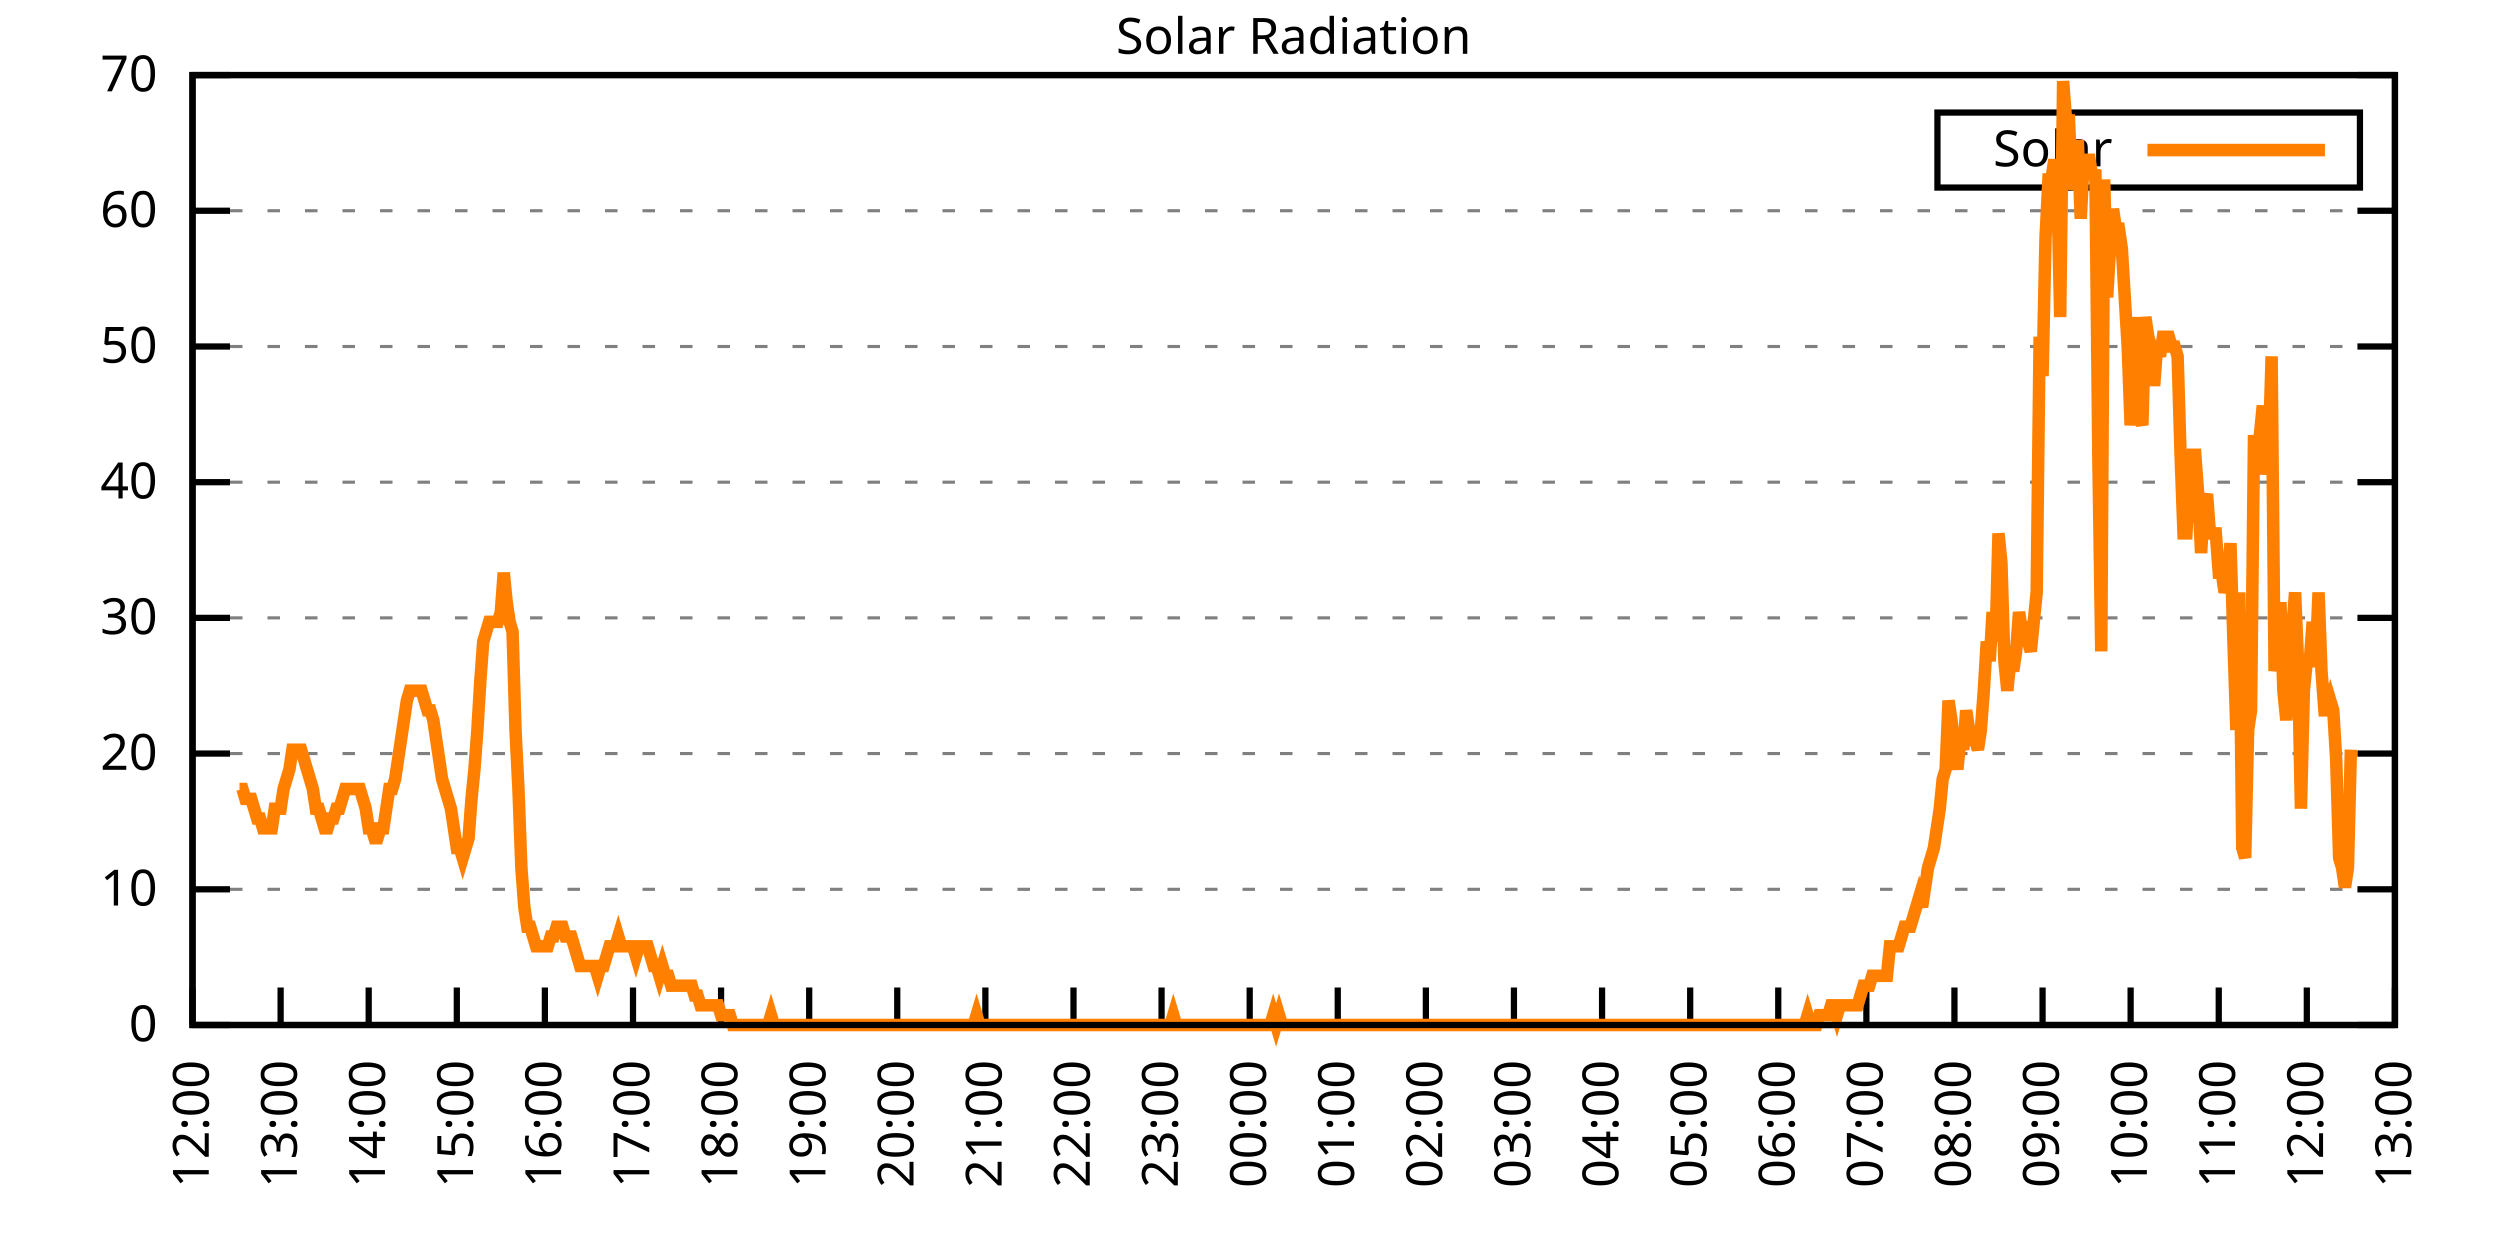
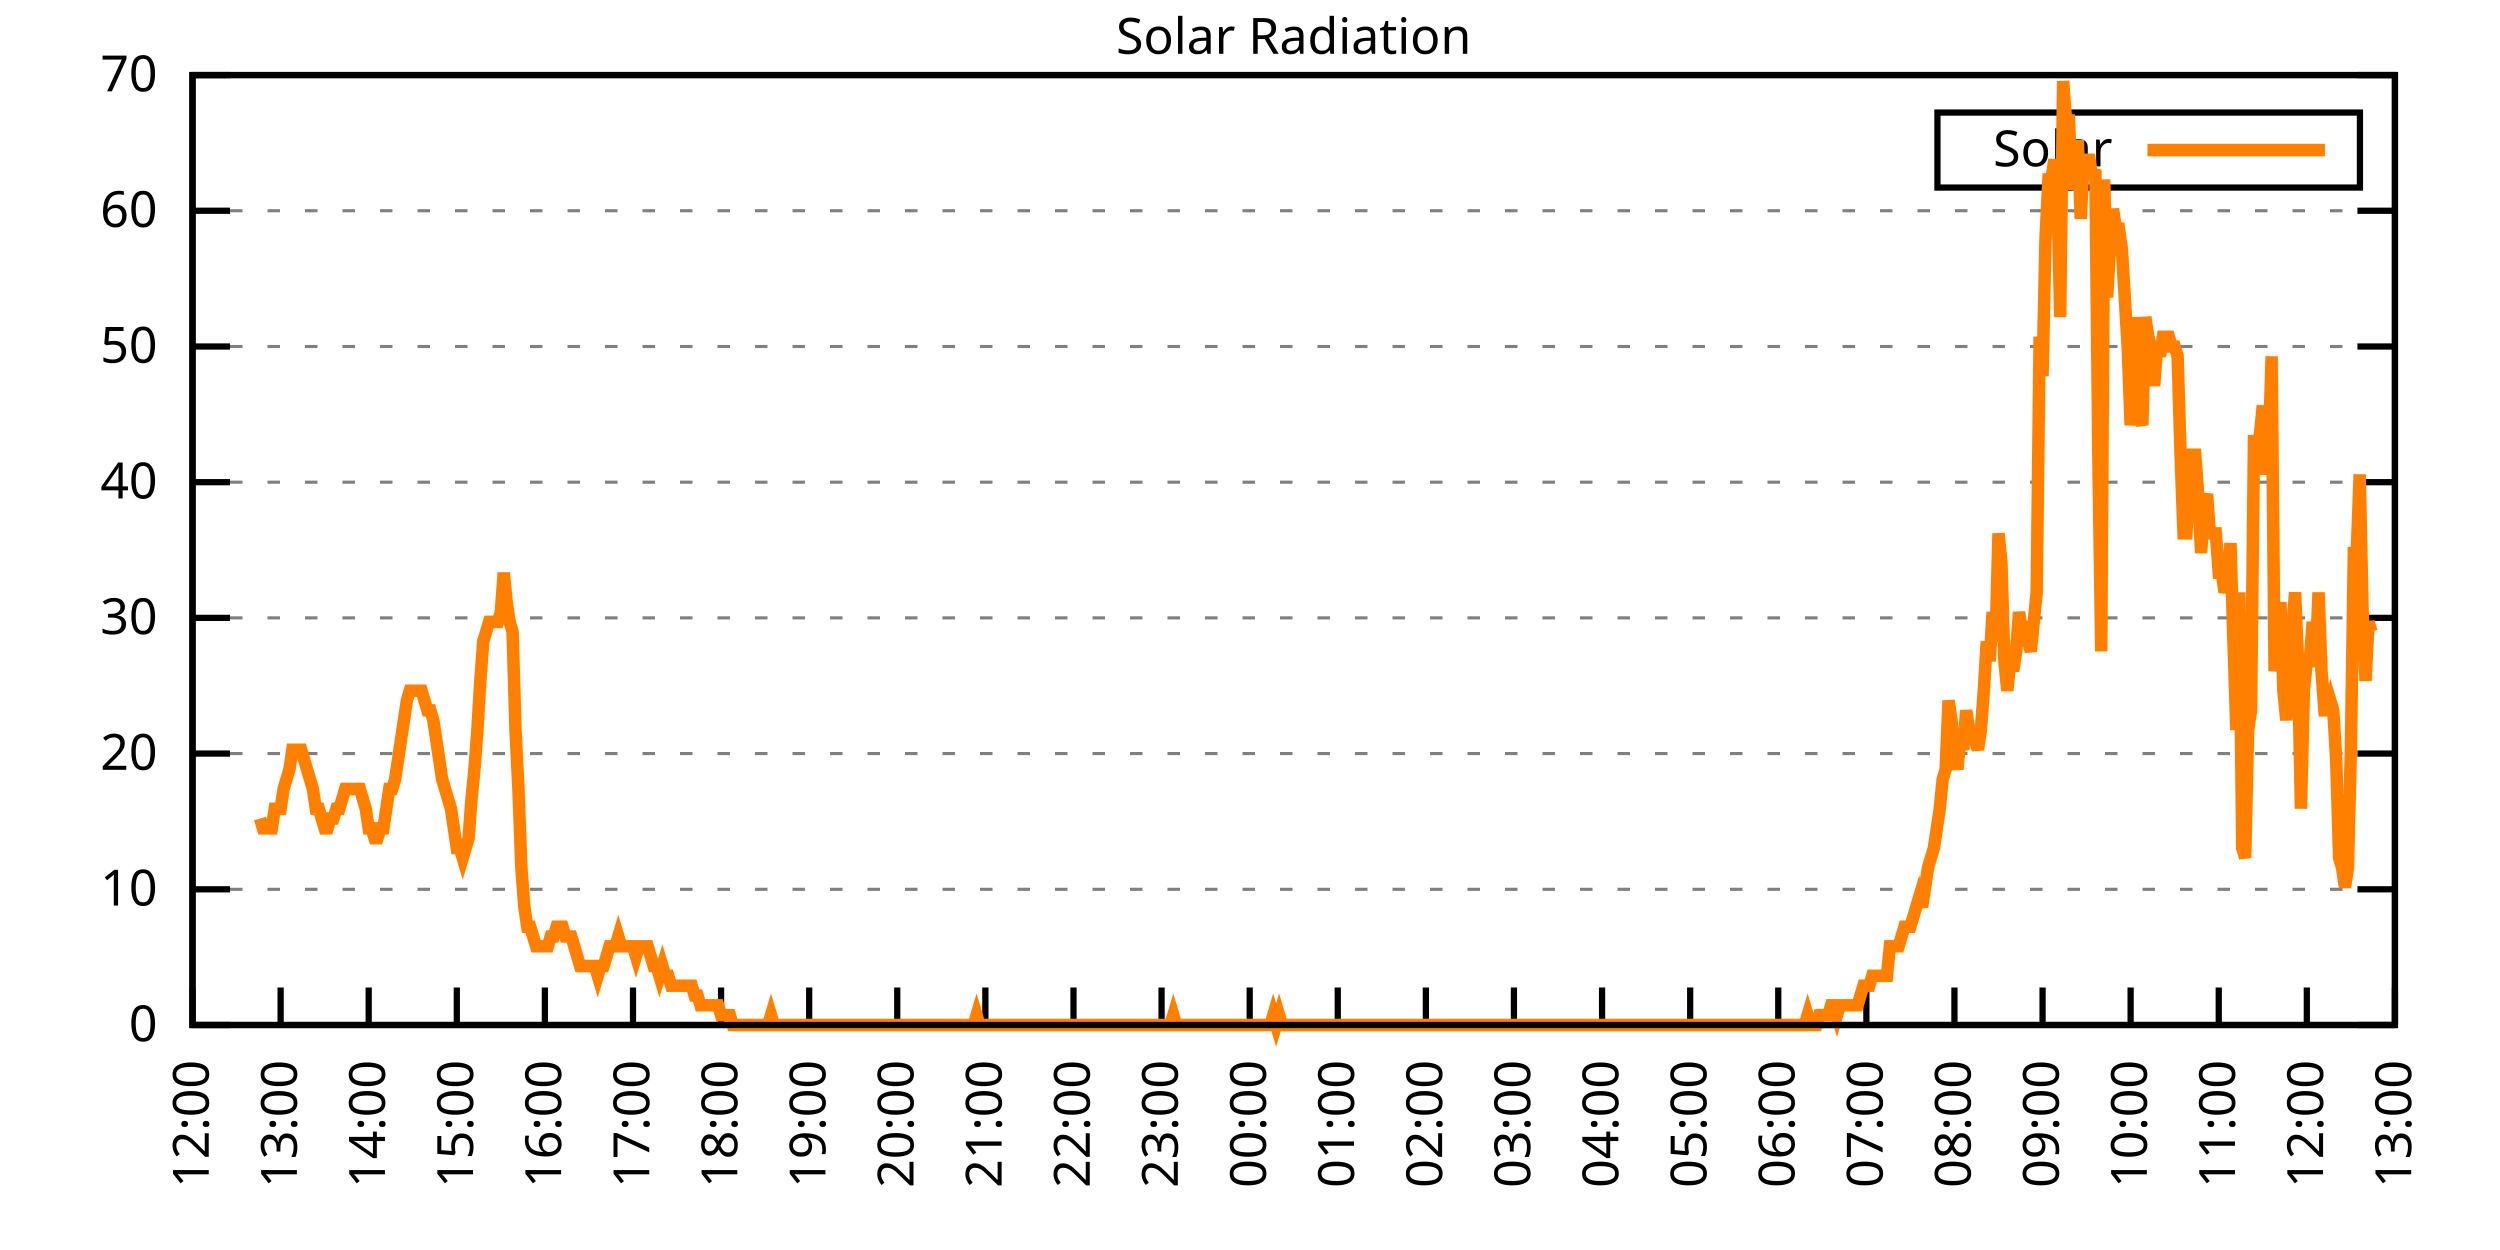
<svg xmlns="http://www.w3.org/2000/svg" xmlns:xlink="http://www.w3.org/1999/xlink" width="400" height="200" viewBox="0 0 400 200">
  <g id="gnuplot_canvas">
    <rect x="0" y="0" width="400" height="200" fill="none" />
    <defs>
      <circle id="gpDot" r="0.5" stroke-width="0.5" stroke="currentColor" />
      <path id="gpPt0" stroke-width="0.333" stroke="currentColor" d="M-1,0 h2 M0,-1 v2" />
      <path id="gpPt1" stroke-width="0.333" stroke="currentColor" d="M-1,-1 L1,1 M1,-1 L-1,1" />
      <path id="gpPt2" stroke-width="0.333" stroke="currentColor" d="M-1,0 L1,0 M0,-1 L0,1 M-1,-1 L1,1 M-1,1 L1,-1" />
      <rect id="gpPt3" stroke-width="0.333" stroke="currentColor" x="-1" y="-1" width="2" height="2" />
      <rect id="gpPt4" stroke-width="0.333" stroke="currentColor" fill="currentColor" x="-1" y="-1" width="2" height="2" />
      <circle id="gpPt5" stroke-width="0.333" stroke="currentColor" cx="0" cy="0" r="1" />
      <use xlink:href="#gpPt5" id="gpPt6" fill="currentColor" stroke="none" />
      <path id="gpPt7" stroke-width="0.333" stroke="currentColor" d="M0,-1.33 L-1.33,0.67 L1.33,0.67 z" />
      <use xlink:href="#gpPt7" id="gpPt8" fill="currentColor" stroke="none" />
      <use xlink:href="#gpPt7" id="gpPt9" stroke="currentColor" transform="rotate(180)" />
      <use xlink:href="#gpPt9" id="gpPt10" fill="currentColor" stroke="none" />
      <use xlink:href="#gpPt3" id="gpPt11" stroke="currentColor" transform="rotate(45)" />
      <use xlink:href="#gpPt11" id="gpPt12" fill="currentColor" stroke="none" />
      <path id="gpPt13" stroke-width="0.333" stroke="currentColor" d="M0,1.330 L1.265,0.411 L0.782,-1.067 L-0.782,-1.076 L-1.265,0.411 z" />
      <use xlink:href="#gpPt13" id="gpPt14" fill="currentColor" stroke="none" />
      <filter id="textbox" filterUnits="objectBoundingBox" x="0" y="0" height="1" width="1">
        <feFlood flood-color="white" flood-opacity="1" result="bgnd" />
        <feComposite in="SourceGraphic" in2="bgnd" operator="atop" />
      </filter>
      <filter id="greybox" filterUnits="objectBoundingBox" x="0" y="0" height="1" width="1">
        <feFlood flood-color="lightgrey" flood-opacity="1" result="grey" />
        <feComposite in="SourceGraphic" in2="grey" operator="atop" />
      </filter>
    </defs>
    <g fill="none" color="white" stroke="currentColor" stroke-width="1.00" stroke-linecap="butt" stroke-linejoin="miter">
</g>
    <g fill="none" color="black" stroke="currentColor" stroke-width="1.00" stroke-linecap="butt" stroke-linejoin="miter">
      <g stroke="none" shape-rendering="crispEdges">
        <polygon fill="rgb(255, 255, 255)" points="30.80,164.00 383.18,164.00 383.18,12.02 30.80,12.02 " />
      </g>
    </g>
    <g fill="none" color="black" stroke="currentColor" stroke-width="1.00" stroke-linecap="butt" stroke-linejoin="miter">
</g>
    <g fill="none" color="black" stroke="black" stroke-width="0.50" stroke-linecap="butt" stroke-linejoin="miter">
</g>
    <g fill="none" color="gray" stroke="currentColor" stroke-width="0.50" stroke-linecap="butt" stroke-linejoin="miter">
      <path stroke="gray" stroke-dasharray="2,4" class="gridline" d="M30.80,164.00 L383.19,164.00  " />
    </g>
    <g fill="none" color="gray" stroke="gray" stroke-width="1.00" stroke-linecap="butt" stroke-linejoin="miter">
</g>
    <g fill="none" color="black" stroke="currentColor" stroke-width="1.00" stroke-linecap="butt" stroke-linejoin="miter">
      <path stroke="black" d="M30.80,164.00 L36.80,164.00 M383.19,164.00 L377.19,164.00  " />
      <g transform="translate(25.20,166.60)" stroke="none" fill="black" font-family="Sans" font-size="8.00" text-anchor="end">
        <text>
          <tspan font-family="Sans"> 0</tspan>
        </text>
      </g>
    </g>
    <g fill="none" color="black" stroke="currentColor" stroke-width="1.00" stroke-linecap="butt" stroke-linejoin="miter">
</g>
    <g fill="none" color="black" stroke="black" stroke-width="0.50" stroke-linecap="butt" stroke-linejoin="miter">
</g>
    <g fill="none" color="gray" stroke="currentColor" stroke-width="0.50" stroke-linecap="butt" stroke-linejoin="miter">
      <path stroke="gray" stroke-dasharray="2,4" class="gridline" d="M30.80,142.29 L383.19,142.29  " />
    </g>
    <g fill="none" color="gray" stroke="gray" stroke-width="1.00" stroke-linecap="butt" stroke-linejoin="miter">
</g>
    <g fill="none" color="black" stroke="currentColor" stroke-width="1.00" stroke-linecap="butt" stroke-linejoin="miter">
      <path stroke="black" d="M30.80,142.29 L36.80,142.29 M383.19,142.29 L377.19,142.29  " />
      <g transform="translate(25.20,144.89)" stroke="none" fill="black" font-family="Sans" font-size="8.00" text-anchor="end">
        <text>
          <tspan font-family="Sans"> 10</tspan>
        </text>
      </g>
    </g>
    <g fill="none" color="black" stroke="currentColor" stroke-width="1.00" stroke-linecap="butt" stroke-linejoin="miter">
</g>
    <g fill="none" color="black" stroke="black" stroke-width="0.50" stroke-linecap="butt" stroke-linejoin="miter">
</g>
    <g fill="none" color="gray" stroke="currentColor" stroke-width="0.50" stroke-linecap="butt" stroke-linejoin="miter">
      <path stroke="gray" stroke-dasharray="2,4" class="gridline" d="M30.80,120.57 L383.19,120.57  " />
    </g>
    <g fill="none" color="gray" stroke="gray" stroke-width="1.00" stroke-linecap="butt" stroke-linejoin="miter">
</g>
    <g fill="none" color="black" stroke="currentColor" stroke-width="1.00" stroke-linecap="butt" stroke-linejoin="miter">
      <path stroke="black" d="M30.80,120.57 L36.80,120.57 M383.19,120.57 L377.19,120.57  " />
      <g transform="translate(25.20,123.17)" stroke="none" fill="black" font-family="Sans" font-size="8.00" text-anchor="end">
        <text>
          <tspan font-family="Sans"> 20</tspan>
        </text>
      </g>
    </g>
    <g fill="none" color="black" stroke="currentColor" stroke-width="1.00" stroke-linecap="butt" stroke-linejoin="miter">
</g>
    <g fill="none" color="black" stroke="black" stroke-width="0.50" stroke-linecap="butt" stroke-linejoin="miter">
</g>
    <g fill="none" color="gray" stroke="currentColor" stroke-width="0.50" stroke-linecap="butt" stroke-linejoin="miter">
      <path stroke="gray" stroke-dasharray="2,4" class="gridline" d="M30.80,98.86 L383.19,98.86  " />
    </g>
    <g fill="none" color="gray" stroke="gray" stroke-width="1.00" stroke-linecap="butt" stroke-linejoin="miter">
</g>
    <g fill="none" color="black" stroke="currentColor" stroke-width="1.00" stroke-linecap="butt" stroke-linejoin="miter">
      <path stroke="black" d="M30.80,98.86 L36.80,98.86 M383.19,98.86 L377.19,98.86  " />
      <g transform="translate(25.20,101.46)" stroke="none" fill="black" font-family="Sans" font-size="8.00" text-anchor="end">
        <text>
          <tspan font-family="Sans"> 30</tspan>
        </text>
      </g>
    </g>
    <g fill="none" color="black" stroke="currentColor" stroke-width="1.00" stroke-linecap="butt" stroke-linejoin="miter">
</g>
    <g fill="none" color="black" stroke="black" stroke-width="0.50" stroke-linecap="butt" stroke-linejoin="miter">
</g>
    <g fill="none" color="gray" stroke="currentColor" stroke-width="0.50" stroke-linecap="butt" stroke-linejoin="miter">
      <path stroke="gray" stroke-dasharray="2,4" class="gridline" d="M30.80,77.15 L383.19,77.15  " />
    </g>
    <g fill="none" color="gray" stroke="gray" stroke-width="1.00" stroke-linecap="butt" stroke-linejoin="miter">
</g>
    <g fill="none" color="black" stroke="currentColor" stroke-width="1.00" stroke-linecap="butt" stroke-linejoin="miter">
      <path stroke="black" d="M30.80,77.15 L36.80,77.15 M383.19,77.15 L377.19,77.15  " />
      <g transform="translate(25.20,79.75)" stroke="none" fill="black" font-family="Sans" font-size="8.00" text-anchor="end">
        <text>
          <tspan font-family="Sans"> 40</tspan>
        </text>
      </g>
    </g>
    <g fill="none" color="black" stroke="currentColor" stroke-width="1.00" stroke-linecap="butt" stroke-linejoin="miter">
</g>
    <g fill="none" color="black" stroke="black" stroke-width="0.50" stroke-linecap="butt" stroke-linejoin="miter">
</g>
    <g fill="none" color="gray" stroke="currentColor" stroke-width="0.50" stroke-linecap="butt" stroke-linejoin="miter">
      <path stroke="gray" stroke-dasharray="2,4" class="gridline" d="M30.80,55.44 L383.19,55.44  " />
    </g>
    <g fill="none" color="gray" stroke="gray" stroke-width="1.00" stroke-linecap="butt" stroke-linejoin="miter">
</g>
    <g fill="none" color="black" stroke="currentColor" stroke-width="1.00" stroke-linecap="butt" stroke-linejoin="miter">
      <path stroke="black" d="M30.80,55.44 L36.80,55.44 M383.19,55.44 L377.19,55.44  " />
      <g transform="translate(25.20,58.04)" stroke="none" fill="black" font-family="Sans" font-size="8.00" text-anchor="end">
        <text>
          <tspan font-family="Sans"> 50</tspan>
        </text>
      </g>
    </g>
    <g fill="none" color="black" stroke="currentColor" stroke-width="1.00" stroke-linecap="butt" stroke-linejoin="miter">
</g>
    <g fill="none" color="black" stroke="black" stroke-width="0.50" stroke-linecap="butt" stroke-linejoin="miter">
</g>
    <g fill="none" color="gray" stroke="currentColor" stroke-width="0.50" stroke-linecap="butt" stroke-linejoin="miter">
      <path stroke="gray" stroke-dasharray="2,4" class="gridline" d="M30.80,33.72 L383.19,33.72  " />
    </g>
    <g fill="none" color="gray" stroke="gray" stroke-width="1.00" stroke-linecap="butt" stroke-linejoin="miter">
</g>
    <g fill="none" color="black" stroke="currentColor" stroke-width="1.00" stroke-linecap="butt" stroke-linejoin="miter">
      <path stroke="black" d="M30.80,33.72 L36.80,33.72 M383.19,33.72 L377.19,33.72  " />
      <g transform="translate(25.20,36.32)" stroke="none" fill="black" font-family="Sans" font-size="8.00" text-anchor="end">
        <text>
          <tspan font-family="Sans"> 60</tspan>
        </text>
      </g>
    </g>
    <g fill="none" color="black" stroke="currentColor" stroke-width="1.00" stroke-linecap="butt" stroke-linejoin="miter">
</g>
    <g fill="none" color="black" stroke="black" stroke-width="0.50" stroke-linecap="butt" stroke-linejoin="miter">
</g>
    <g fill="none" color="gray" stroke="currentColor" stroke-width="0.50" stroke-linecap="butt" stroke-linejoin="miter">
      <path stroke="gray" stroke-dasharray="2,4" class="gridline" d="M30.80,12.01 L383.19,12.01  " />
    </g>
    <g fill="none" color="gray" stroke="gray" stroke-width="1.00" stroke-linecap="butt" stroke-linejoin="miter">
</g>
    <g fill="none" color="black" stroke="currentColor" stroke-width="1.00" stroke-linecap="butt" stroke-linejoin="miter">
      <path stroke="black" d="M30.80,12.01 L36.80,12.01 M383.19,12.01 L377.19,12.01  " />
      <g transform="translate(25.20,14.61)" stroke="none" fill="black" font-family="Sans" font-size="8.00" text-anchor="end">
        <text>
          <tspan font-family="Sans"> 70</tspan>
        </text>
      </g>
    </g>
    <g fill="none" color="black" stroke="currentColor" stroke-width="1.00" stroke-linecap="butt" stroke-linejoin="miter">
      <path stroke="black" d="M30.80,164.00 L30.80,158.00  " />
      <g transform="translate(33.40,169.60) rotate(270.00)" stroke="none" fill="black" font-family="Sans" font-size="8.00" text-anchor="end">
        <text>
          <tspan font-family="Sans">12:00</tspan>
        </text>
      </g>
    </g>
    <g fill="none" color="black" stroke="currentColor" stroke-width="1.00" stroke-linecap="butt" stroke-linejoin="miter">
      <path stroke="black" d="M44.90,164.00 L44.90,158.00  " />
      <g transform="translate(47.50,169.60) rotate(270.00)" stroke="none" fill="black" font-family="Sans" font-size="8.00" text-anchor="end">
        <text>
          <tspan font-family="Sans">13:00</tspan>
        </text>
      </g>
    </g>
    <g fill="none" color="black" stroke="currentColor" stroke-width="1.00" stroke-linecap="butt" stroke-linejoin="miter">
      <path stroke="black" d="M58.99,164.00 L58.99,158.00  " />
      <g transform="translate(61.59,169.60) rotate(270.00)" stroke="none" fill="black" font-family="Sans" font-size="8.00" text-anchor="end">
        <text>
          <tspan font-family="Sans">14:00</tspan>
        </text>
      </g>
    </g>
    <g fill="none" color="black" stroke="currentColor" stroke-width="1.00" stroke-linecap="butt" stroke-linejoin="miter">
      <path stroke="black" d="M73.09,164.00 L73.09,158.00  " />
      <g transform="translate(75.69,169.60) rotate(270.00)" stroke="none" fill="black" font-family="Sans" font-size="8.00" text-anchor="end">
        <text>
          <tspan font-family="Sans">15:00</tspan>
        </text>
      </g>
    </g>
    <g fill="none" color="black" stroke="currentColor" stroke-width="1.00" stroke-linecap="butt" stroke-linejoin="miter">
      <path stroke="black" d="M87.18,164.00 L87.18,158.00  " />
      <g transform="translate(89.78,169.60) rotate(270.00)" stroke="none" fill="black" font-family="Sans" font-size="8.00" text-anchor="end">
        <text>
          <tspan font-family="Sans">16:00</tspan>
        </text>
      </g>
    </g>
    <g fill="none" color="black" stroke="currentColor" stroke-width="1.00" stroke-linecap="butt" stroke-linejoin="miter">
      <path stroke="black" d="M101.28,164.00 L101.28,158.00  " />
      <g transform="translate(103.88,169.60) rotate(270.00)" stroke="none" fill="black" font-family="Sans" font-size="8.00" text-anchor="end">
        <text>
          <tspan font-family="Sans">17:00</tspan>
        </text>
      </g>
    </g>
    <g fill="none" color="black" stroke="currentColor" stroke-width="1.00" stroke-linecap="butt" stroke-linejoin="miter">
      <path stroke="black" d="M115.37,164.00 L115.37,158.00  " />
      <g transform="translate(117.97,169.60) rotate(270.00)" stroke="none" fill="black" font-family="Sans" font-size="8.00" text-anchor="end">
        <text>
          <tspan font-family="Sans">18:00</tspan>
        </text>
      </g>
    </g>
    <g fill="none" color="black" stroke="currentColor" stroke-width="1.00" stroke-linecap="butt" stroke-linejoin="miter">
      <path stroke="black" d="M129.47,164.00 L129.47,158.00  " />
      <g transform="translate(132.07,169.60) rotate(270.00)" stroke="none" fill="black" font-family="Sans" font-size="8.00" text-anchor="end">
        <text>
          <tspan font-family="Sans">19:00</tspan>
        </text>
      </g>
    </g>
    <g fill="none" color="black" stroke="currentColor" stroke-width="1.00" stroke-linecap="butt" stroke-linejoin="miter">
      <path stroke="black" d="M143.56,164.00 L143.56,158.00  " />
      <g transform="translate(146.16,169.60) rotate(270.00)" stroke="none" fill="black" font-family="Sans" font-size="8.00" text-anchor="end">
        <text>
          <tspan font-family="Sans">20:00</tspan>
        </text>
      </g>
    </g>
    <g fill="none" color="black" stroke="currentColor" stroke-width="1.00" stroke-linecap="butt" stroke-linejoin="miter">
      <path stroke="black" d="M157.66,164.00 L157.66,158.00  " />
      <g transform="translate(160.26,169.60) rotate(270.00)" stroke="none" fill="black" font-family="Sans" font-size="8.00" text-anchor="end">
        <text>
          <tspan font-family="Sans">21:00</tspan>
        </text>
      </g>
    </g>
    <g fill="none" color="black" stroke="currentColor" stroke-width="1.00" stroke-linecap="butt" stroke-linejoin="miter">
      <path stroke="black" d="M171.76,164.00 L171.76,158.00  " />
      <g transform="translate(174.36,169.60) rotate(270.00)" stroke="none" fill="black" font-family="Sans" font-size="8.00" text-anchor="end">
        <text>
          <tspan font-family="Sans">22:00</tspan>
        </text>
      </g>
    </g>
    <g fill="none" color="black" stroke="currentColor" stroke-width="1.00" stroke-linecap="butt" stroke-linejoin="miter">
      <path stroke="black" d="M185.85,164.00 L185.85,158.00  " />
      <g transform="translate(188.45,169.60) rotate(270.00)" stroke="none" fill="black" font-family="Sans" font-size="8.00" text-anchor="end">
        <text>
          <tspan font-family="Sans">23:00</tspan>
        </text>
      </g>
    </g>
    <g fill="none" color="black" stroke="currentColor" stroke-width="1.00" stroke-linecap="butt" stroke-linejoin="miter">
      <path stroke="black" d="M199.95,164.00 L199.95,158.00  " />
      <g transform="translate(202.55,169.60) rotate(270.00)" stroke="none" fill="black" font-family="Sans" font-size="8.00" text-anchor="end">
        <text>
          <tspan font-family="Sans">00:00</tspan>
        </text>
      </g>
    </g>
    <g fill="none" color="black" stroke="currentColor" stroke-width="1.00" stroke-linecap="butt" stroke-linejoin="miter">
      <path stroke="black" d="M214.04,164.00 L214.04,158.00  " />
      <g transform="translate(216.64,169.60) rotate(270.00)" stroke="none" fill="black" font-family="Sans" font-size="8.00" text-anchor="end">
        <text>
          <tspan font-family="Sans">01:00</tspan>
        </text>
      </g>
    </g>
    <g fill="none" color="black" stroke="currentColor" stroke-width="1.00" stroke-linecap="butt" stroke-linejoin="miter">
      <path stroke="black" d="M228.14,164.00 L228.14,158.00  " />
      <g transform="translate(230.74,169.60) rotate(270.00)" stroke="none" fill="black" font-family="Sans" font-size="8.00" text-anchor="end">
        <text>
          <tspan font-family="Sans">02:00</tspan>
        </text>
      </g>
    </g>
    <g fill="none" color="black" stroke="currentColor" stroke-width="1.00" stroke-linecap="butt" stroke-linejoin="miter">
      <path stroke="black" d="M242.23,164.00 L242.23,158.00  " />
      <g transform="translate(244.83,169.60) rotate(270.00)" stroke="none" fill="black" font-family="Sans" font-size="8.00" text-anchor="end">
        <text>
          <tspan font-family="Sans">03:00</tspan>
        </text>
      </g>
    </g>
    <g fill="none" color="black" stroke="currentColor" stroke-width="1.00" stroke-linecap="butt" stroke-linejoin="miter">
      <path stroke="black" d="M256.33,164.00 L256.33,158.00  " />
      <g transform="translate(258.93,169.60) rotate(270.00)" stroke="none" fill="black" font-family="Sans" font-size="8.00" text-anchor="end">
        <text>
          <tspan font-family="Sans">04:00</tspan>
        </text>
      </g>
    </g>
    <g fill="none" color="black" stroke="currentColor" stroke-width="1.00" stroke-linecap="butt" stroke-linejoin="miter">
      <path stroke="black" d="M270.43,164.00 L270.43,158.00  " />
      <g transform="translate(273.03,169.60) rotate(270.00)" stroke="none" fill="black" font-family="Sans" font-size="8.00" text-anchor="end">
        <text>
          <tspan font-family="Sans">05:00</tspan>
        </text>
      </g>
    </g>
    <g fill="none" color="black" stroke="currentColor" stroke-width="1.00" stroke-linecap="butt" stroke-linejoin="miter">
      <path stroke="black" d="M284.52,164.00 L284.52,158.00  " />
      <g transform="translate(287.12,169.60) rotate(270.00)" stroke="none" fill="black" font-family="Sans" font-size="8.00" text-anchor="end">
        <text>
          <tspan font-family="Sans">06:00</tspan>
        </text>
      </g>
    </g>
    <g fill="none" color="black" stroke="currentColor" stroke-width="1.00" stroke-linecap="butt" stroke-linejoin="miter">
      <path stroke="black" d="M298.62,164.00 L298.62,158.00  " />
      <g transform="translate(301.22,169.60) rotate(270.00)" stroke="none" fill="black" font-family="Sans" font-size="8.00" text-anchor="end">
        <text>
          <tspan font-family="Sans">07:00</tspan>
        </text>
      </g>
    </g>
    <g fill="none" color="black" stroke="currentColor" stroke-width="1.00" stroke-linecap="butt" stroke-linejoin="miter">
      <path stroke="black" d="M312.71,164.00 L312.71,158.00  " />
      <g transform="translate(315.31,169.60) rotate(270.00)" stroke="none" fill="black" font-family="Sans" font-size="8.00" text-anchor="end">
        <text>
          <tspan font-family="Sans">08:00</tspan>
        </text>
      </g>
    </g>
    <g fill="none" color="black" stroke="currentColor" stroke-width="1.00" stroke-linecap="butt" stroke-linejoin="miter">
      <path stroke="black" d="M326.81,164.00 L326.81,158.00  " />
      <g transform="translate(329.41,169.60) rotate(270.00)" stroke="none" fill="black" font-family="Sans" font-size="8.00" text-anchor="end">
        <text>
          <tspan font-family="Sans">09:00</tspan>
        </text>
      </g>
    </g>
    <g fill="none" color="black" stroke="currentColor" stroke-width="1.00" stroke-linecap="butt" stroke-linejoin="miter">
      <path stroke="black" d="M340.90,164.00 L340.90,158.00  " />
      <g transform="translate(343.50,169.60) rotate(270.00)" stroke="none" fill="black" font-family="Sans" font-size="8.00" text-anchor="end">
        <text>
          <tspan font-family="Sans">10:00</tspan>
        </text>
      </g>
    </g>
    <g fill="none" color="black" stroke="currentColor" stroke-width="1.00" stroke-linecap="butt" stroke-linejoin="miter">
      <path stroke="black" d="M355.00,164.00 L355.00,158.00  " />
      <g transform="translate(357.60,169.60) rotate(270.00)" stroke="none" fill="black" font-family="Sans" font-size="8.00" text-anchor="end">
        <text>
          <tspan font-family="Sans">11:00</tspan>
        </text>
      </g>
    </g>
    <g fill="none" color="black" stroke="currentColor" stroke-width="1.00" stroke-linecap="butt" stroke-linejoin="miter">
      <path stroke="black" d="M369.09,164.00 L369.09,158.00  " />
      <g transform="translate(371.69,169.60) rotate(270.00)" stroke="none" fill="black" font-family="Sans" font-size="8.00" text-anchor="end">
        <text>
          <tspan font-family="Sans">12:00</tspan>
        </text>
      </g>
    </g>
    <g fill="none" color="black" stroke="currentColor" stroke-width="1.00" stroke-linecap="butt" stroke-linejoin="miter">
      <path stroke="black" d="M383.19,164.00 L383.19,158.00  " />
      <g transform="translate(385.79,169.60) rotate(270.00)" stroke="none" fill="black" font-family="Sans" font-size="8.00" text-anchor="end">
        <text>
          <tspan font-family="Sans">13:00</tspan>
        </text>
      </g>
    </g>
    <g fill="none" color="black" stroke="currentColor" stroke-width="1.00" stroke-linecap="butt" stroke-linejoin="miter">
</g>
    <g fill="none" color="black" stroke="currentColor" stroke-width="1.00" stroke-linecap="butt" stroke-linejoin="miter">
      <path stroke="black" d="M30.80,12.01 L30.80,164.00 L383.19,164.00 L383.19,12.01 L30.80,12.01 Z  " />
    </g>
    <g fill="none" color="black" stroke="currentColor" stroke-width="1.00" stroke-linecap="butt" stroke-linejoin="miter">
</g>
    <g fill="none" color="black" stroke="currentColor" stroke-width="1.00" stroke-linecap="butt" stroke-linejoin="miter">
      <path stroke="black" d="M309.99,30.01 L309.99,18.01 L377.59,18.01 L377.59,30.01 L309.99,30.01 Z  " />
    </g>
    <g id="Solar_Radiation_plot_1">
      <g fill="none" color="white" stroke="black" stroke-width="2.00" stroke-linecap="butt" stroke-linejoin="miter">
</g>
      <g fill="none" color="black" stroke="currentColor" stroke-width="2.00" stroke-linecap="butt" stroke-linejoin="miter">
        <g transform="translate(337.99,26.61)" stroke="none" fill="black" font-family="Sans" font-size="8.00" text-anchor="end">
          <text>
            <tspan font-family="Sans">Solar</tspan>
          </text>
        </g>
      </g>
      <g fill="none" color="black" stroke="currentColor" stroke-width="2.00" stroke-linecap="butt" stroke-linejoin="miter">
-         <path stroke="rgb(255, 127,   0)" d="M343.59,24.01 L371.99,24.01 M38.32,126.24 L38.79,126.24 L39.26,127.82 L39.73,127.82 L40.20,127.82 L40.67,129.39   L41.14,130.96 L41.61,130.96 L42.08,132.54 L42.55,132.54 L43.02,132.54 L43.49,132.54 L43.96,129.39 L44.43,129.39   L44.90,129.39 L45.37,126.24 L45.84,124.67 L46.31,123.10 L46.78,119.95 L47.24,119.95 L47.71,119.95 L48.18,119.95   L48.65,121.52 L49.12,123.10 L49.59,124.67 L50.06,126.24 L50.53,129.39 L51.00,129.39 L51.47,130.96 L51.94,132.54   L52.41,132.54 L52.88,130.96 L53.35,130.96 L53.82,129.39 L54.29,129.39 L54.76,127.82 L55.23,126.24 L55.70,126.24   L56.17,126.24 L56.64,126.24 L57.11,126.24 L57.58,126.24 L58.05,127.82 L58.52,129.39 L58.99,132.54 L59.46,132.54   L59.93,134.11 L60.40,134.11 L60.87,132.54 L61.34,132.54 L61.81,129.39 L62.28,126.24 L62.75,126.24 L63.22,124.67   L63.69,121.52 L64.16,118.38 L64.63,115.23 L65.10,112.09 L65.57,110.51 L66.04,110.51 L66.51,110.51 L66.98,110.51   L67.45,110.51 L67.92,112.09 L68.39,113.66 L68.86,113.66 L69.33,115.23 L69.80,118.38 L70.27,121.52 L70.74,124.67   L71.21,126.24 L71.68,127.82 L72.15,129.39 L72.62,132.54 L73.09,135.68 L73.56,135.68 L74.03,137.26 L74.50,135.68   L74.97,134.11 L75.44,127.82 L75.91,123.10 L76.38,116.80 L76.85,108.94 L77.32,102.65 L77.79,101.07 L78.26,99.50   L78.73,99.50 L79.19,99.50 L79.66,99.50 L80.13,97.93 L80.60,91.63 L81.07,96.35 L81.54,99.50 L82.01,101.07   L82.48,116.80 L82.95,126.24 L83.42,138.83 L83.89,145.12 L84.36,148.27 L84.83,148.27 L85.30,149.84 L85.77,151.41   L86.24,151.41 L86.71,151.41 L87.18,151.41 L87.65,151.41 L88.12,149.84 L88.59,149.84 L89.06,148.27 L89.53,148.27   L90.00,148.27 L90.47,149.84 L90.94,149.84 L91.41,149.84 L91.88,151.41 L92.35,152.99 L92.82,154.56 L93.29,154.56   L93.76,154.56 L94.23,154.56 L94.70,154.56 L95.17,154.56 L95.64,156.13 L96.11,154.56 L96.58,154.56 L97.05,152.99   L97.52,151.41 L97.99,151.41 L98.46,151.41 L98.93,149.84 L99.40,151.41 L99.87,151.41 L100.34,151.41 L100.81,151.41   L101.28,151.41 L101.75,152.99 L102.22,151.41 L102.69,151.41 L103.16,151.41 L103.63,151.41 L104.10,152.99 L104.57,154.56   L105.04,154.56 L105.51,156.13 L105.98,154.56 L106.45,156.13 L106.92,156.13 L107.39,157.71 L107.86,157.71 L108.33,157.71   L108.80,157.71 L109.27,157.71 L109.74,157.71 L110.21,157.71 L110.68,157.71 L111.14,159.28 L111.61,159.28 L112.08,160.85   L112.55,160.85 L113.02,160.85 L113.49,160.85 L113.96,160.85 L114.43,160.85 L114.90,160.85 L115.37,162.43 L115.84,162.43   L116.31,162.43 L116.78,162.43 L117.25,164.00 L117.72,164.00 L118.19,164.00 L118.66,164.00 L119.13,164.00 L119.60,164.00   L120.07,164.00 L120.54,164.00 L121.01,164.00 L121.48,164.00 L121.95,164.00 L122.42,164.00 L122.89,164.00 L123.36,162.43   L123.83,164.00 L124.30,164.00 L124.77,164.00 L125.24,164.00 L125.71,164.00 L126.18,164.00 L126.65,164.00 L127.12,164.00   L127.59,164.00 L128.06,164.00 L128.53,164.00 L129.00,164.00 L129.47,164.00 L129.94,164.00 L130.41,164.00 L130.88,164.00   L131.35,164.00 L131.82,164.00 L132.29,164.00 L132.76,164.00 L133.23,164.00 L133.70,164.00 L134.17,164.00 L134.64,164.00   L135.11,164.00 L135.58,164.00 L136.05,164.00 L136.52,164.00 L136.99,164.00 L137.46,164.00 L137.93,164.00 L138.40,164.00   L138.87,164.00 L139.34,164.00 L139.81,164.00 L140.28,164.00 L140.75,164.00 L141.22,164.00 L141.69,164.00 L142.16,164.00   L142.63,164.00 L143.09,164.00 L143.56,164.00 L144.03,164.00 L144.50,164.00 L144.97,164.00 L145.44,164.00 L145.91,164.00   L146.38,164.00 L146.85,164.00 L147.32,164.00 L147.79,164.00 L148.26,164.00 L148.73,164.00 L149.20,164.00 L149.67,164.00   L150.14,164.00 L150.61,164.00 L151.08,164.00 L151.55,164.00 L152.02,164.00 L152.49,164.00 L152.96,164.00 L153.43,164.00   L153.90,164.00 L154.37,164.00 L154.84,164.00 L155.31,164.00 L155.78,164.00 L156.25,162.43 L156.72,164.00 L157.19,164.00   L157.66,164.00 L158.13,164.00 L158.60,164.00 L159.07,164.00 L159.54,164.00 L160.01,164.00 L160.48,164.00 L160.95,164.00   L161.42,164.00 L161.89,164.00 L162.36,164.00 L162.83,164.00 L163.30,164.00 L163.77,164.00 L164.24,164.00 L164.71,164.00   L165.18,164.00 L165.65,164.00 L166.12,164.00 L166.59,164.00 L167.06,164.00 L167.53,164.00 L168.00,164.00 L168.47,164.00   L168.94,164.00 L169.41,164.00 L169.88,164.00 L170.35,164.00 L170.82,164.00 L171.29,164.00 L171.76,164.00 L172.23,164.00   L172.70,164.00 L173.17,164.00 L173.64,164.00 L174.11,164.00 L174.58,164.00 L175.04,164.00 L175.51,164.00 L175.98,164.00   L176.45,164.00 L176.92,164.00 L177.39,164.00 L177.86,164.00 L178.33,164.00 L178.80,164.00 L179.27,164.00 L179.74,164.00   L180.21,164.00 L180.68,164.00 L181.15,164.00 L181.62,164.00 L182.09,164.00 L182.56,164.00 L183.03,164.00 L183.50,164.00   L183.97,164.00 L184.44,164.00 L184.91,164.00 L185.38,164.00 L185.85,164.00 L186.32,164.00 L186.79,164.00 L187.26,164.00   L187.73,162.43 L188.20,164.00 L188.67,164.00 L189.14,164.00 L189.61,164.00 L190.08,164.00 L190.55,164.00 L191.02,164.00   L191.49,164.00 L191.96,164.00 L192.43,164.00 L192.90,164.00 L193.37,164.00 L193.84,164.00 L194.31,164.00 L194.78,164.00   L195.25,164.00 L195.72,164.00 L196.19,164.00 L196.66,164.00 L197.13,164.00 L197.60,164.00 L198.07,164.00 L198.54,164.00   L199.01,164.00 L199.48,164.00 L199.95,164.00 L200.42,164.00 L200.89,164.00 L201.36,164.00 L201.83,164.00 L202.30,164.00   L202.77,164.00 L203.24,164.00 L203.71,162.43 L204.18,164.00 L204.65,162.43 L205.12,164.00 L205.59,164.00 L206.06,164.00   L206.53,164.00 L207.00,164.00 L207.46,164.00 L207.93,164.00 L208.40,164.00 L208.87,164.00 L209.34,164.00 L209.81,164.00   L210.28,164.00 L210.75,164.00 L211.22,164.00 L211.69,164.00 L212.16,164.00 L212.63,164.00 L213.10,164.00 L213.57,164.00   L214.04,164.00 L214.51,164.00 L214.98,164.00 L215.45,164.00 L215.92,164.00 L216.39,164.00 L216.86,164.00 L217.33,164.00   L217.80,164.00 L218.27,164.00 L218.74,164.00 L219.21,164.00 L219.68,164.00 L220.15,164.00 L220.62,164.00 L221.09,164.00   L221.56,164.00 L222.03,164.00 L222.50,164.00 L222.97,164.00 L223.44,164.00 L223.91,164.00 L224.38,164.00 L224.85,164.00   L225.32,164.00 L225.79,164.00 L226.26,164.00 L226.73,164.00 L227.20,164.00 L227.67,164.00 L228.14,164.00 L228.61,164.00   L229.08,164.00 L229.55,164.00 L230.02,164.00 L230.49,164.00 L230.96,164.00 L231.43,164.00 L231.90,164.00 L232.37,164.00   L232.84,164.00 L233.31,164.00 L233.78,164.00 L234.25,164.00 L234.72,164.00 L235.19,164.00 L235.66,164.00 L236.13,164.00   L236.60,164.00 L237.07,164.00 L237.54,164.00 L238.01,164.00 L238.48,164.00 L238.95,164.00 L239.41,164.00 L239.88,164.00   L240.35,164.00 L240.82,164.00 L241.29,164.00 L241.76,164.00 L242.23,164.00 L242.70,164.00 L243.17,164.00 L243.64,164.00   L244.11,164.00 L244.58,164.00 L245.05,164.00 L245.52,164.00 L245.99,164.00 L246.46,164.00 L246.93,164.00 L247.40,164.00   L247.87,164.00 L248.34,164.00 L248.81,164.00 L249.28,164.00 L249.75,164.00 L250.22,164.00 L250.69,164.00 L251.16,164.00   L251.63,164.00 L252.10,164.00 L252.57,164.00 L253.04,164.00 L253.51,164.00 L253.98,164.00 L254.45,164.00 L254.92,164.00   L255.39,164.00 L255.86,164.00 L256.33,164.00 L256.80,164.00 L257.27,164.00 L257.74,164.00 L258.21,164.00 L258.68,164.00   L259.15,164.00 L259.62,164.00 L260.09,164.00 L260.56,164.00 L261.03,164.00 L261.50,164.00 L261.97,164.00 L262.44,164.00   L262.91,164.00 L263.38,164.00 L263.85,164.00 L264.32,164.00 L264.79,164.00 L265.26,164.00 L265.73,164.00 L266.20,164.00   L266.67,164.00 L267.14,164.00 L267.61,164.00 L268.08,164.00 L268.55,164.00 L269.02,164.00 L269.49,164.00 L269.96,164.00   L270.43,164.00 L270.90,164.00 L271.36,164.00 L271.83,164.00 L272.30,164.00 L272.77,164.00 L273.24,164.00 L273.71,164.00   L274.18,164.00 L274.65,164.00 L275.12,164.00 L275.59,164.00 L276.06,164.00 L276.53,164.00 L277.00,164.00 L277.47,164.00   L277.94,164.00 L278.41,164.00 L278.88,164.00 L279.35,164.00 L279.82,164.00 L280.29,164.00 L280.76,164.00 L281.23,164.00   L281.70,164.00 L282.17,164.00 L282.64,164.00 L283.11,164.00 L283.58,164.00 L284.05,164.00 L284.52,164.00 L284.99,164.00   L285.46,164.00 L285.93,164.00 L286.40,164.00 L286.87,164.00 L287.34,164.00 L287.81,164.00 L288.28,164.00 L288.75,164.00   L289.22,162.43 L289.69,164.00 L290.16,164.00 L290.63,164.00 L291.10,162.43 L291.57,162.43 L292.04,162.43 L292.51,162.43   L292.98,160.85 L293.45,160.85 L293.92,162.43 L294.39,160.85 L294.86,160.85 L295.33,160.85 L295.80,160.85 L296.27,160.85   L296.74,160.85 L297.21,160.85 L297.68,159.28 L298.15,157.71 L298.62,157.71 L299.09,157.71 L299.56,156.13 L300.03,156.13   L300.50,156.13 L300.97,156.13 L301.44,156.13 L301.91,156.13 L302.38,151.41 L302.85,151.41 L303.31,151.41 L303.78,151.41   L304.25,149.84 L304.72,148.27 L305.19,148.27 L305.66,148.27 L306.13,146.70 L306.60,145.12 L307.07,143.55 L307.54,145.12   L308.01,141.98 L308.48,138.83 L308.95,137.26 L309.42,135.68 L309.89,132.54 L310.36,129.39 L310.83,124.67 L311.30,123.10   L311.77,112.09 L312.24,115.23 L312.71,119.95 L313.18,123.10 L313.65,118.38 L314.12,119.95 L314.59,113.66 L315.06,116.80   L315.53,118.38 L316.00,118.38 L316.47,119.95 L316.94,116.80 L317.41,110.51 L317.88,102.65 L318.35,105.79 L318.82,97.93   L319.29,102.65 L319.76,85.34 L320.23,90.06 L320.70,105.79 L321.17,110.51 L321.64,105.79 L322.11,107.37 L322.58,104.22   L323.05,97.93 L323.52,101.07 L323.99,99.50 L324.46,102.65 L324.93,104.22 L325.40,99.50 L325.87,94.78 L326.34,53.88   L326.81,60.17 L327.28,38.15 L327.75,28.71 L328.22,28.71 L328.69,25.56 L329.16,28.71 L329.63,50.73 L330.10,12.97   L330.57,19.27 L331.04,19.27 L331.51,30.28 L331.98,28.71 L332.45,22.41 L332.92,35.00 L333.39,25.56 L333.86,25.56   L334.33,25.56 L334.80,28.71 L335.26,27.13 L335.73,72.76 L336.20,104.22 L336.67,28.71 L337.14,47.58 L337.61,39.72   L338.08,33.43 L338.55,36.57 L339.02,36.57 L339.49,39.72 L339.96,47.58 L340.43,55.45 L340.90,68.04 L341.37,63.32   L341.84,50.73 L342.31,66.46 L342.78,68.04 L343.25,50.73 L343.72,53.88 L344.19,55.45 L344.66,61.74 L345.13,55.45   L345.60,57.02 L346.07,53.88 L346.54,53.88 L347.01,53.88 L347.48,55.45 L347.95,55.45 L348.42,57.02 L348.89,72.76   L349.36,85.34 L349.83,85.34 L350.30,75.90 L350.77,72.76 L351.24,72.76 L351.71,79.05 L352.18,88.49 L352.65,80.62   L353.12,79.05 L353.59,85.34 L354.06,85.34 L354.53,85.34 L355.00,91.63 L355.47,91.63 L355.94,94.78 L356.41,93.21   L356.88,86.91 L357.35,102.65 L357.82,116.80 L358.29,94.78 L358.76,135.68 L359.23,137.26 L359.70,116.80 L360.17,113.66   L360.64,69.61 L361.11,75.90 L361.58,69.61 L362.05,64.89 L362.52,75.90 L362.99,72.76 L363.46,57.02 L363.93,107.37   L364.40,104.22 L364.87,96.35 L365.34,110.51 L365.81,115.23 L366.28,108.94 L366.75,101.07 L367.21,94.78 L367.68,105.79   L368.15,129.39 L368.62,110.51 L369.09,105.79 L369.56,105.79 L370.03,99.50 L370.50,105.79 L370.97,94.78 L371.44,107.37   L371.91,113.66 L372.38,113.66 L372.85,112.09 L373.32,113.66 L373.79,121.52 L374.26,137.26 L374.73,138.83 L375.20,141.98   L375.67,138.83 L376.14,119.95  " />
+         <path stroke="rgb(255, 127,   0)" d="M343.59,24.01 L371.99,24.01 M41.61,130.96 L42.08,132.54 L42.55,132.54 L43.02,132.54 L43.49,132.54 L43.96,129.39   L44.43,129.39 L44.90,129.39 L45.37,126.24 L45.84,124.67 L46.31,123.10 L46.78,119.95 L47.24,119.95 L47.71,119.95   L48.18,119.95 L48.65,121.52 L49.12,123.10 L49.59,124.67 L50.06,126.24 L50.53,129.39 L51.00,129.39 L51.47,130.96   L51.94,132.54 L52.41,132.54 L52.88,130.96 L53.35,130.96 L53.82,129.39 L54.29,129.39 L54.76,127.82 L55.23,126.24   L55.70,126.24 L56.17,126.24 L56.64,126.24 L57.11,126.24 L57.58,126.24 L58.05,127.82 L58.52,129.39 L58.99,132.54   L59.46,132.54 L59.93,134.11 L60.40,134.11 L60.87,132.54 L61.34,132.54 L61.81,129.39 L62.28,126.24 L62.75,126.24   L63.22,124.67 L63.69,121.52 L64.16,118.38 L64.63,115.23 L65.10,112.09 L65.57,110.51 L66.04,110.51 L66.51,110.51   L66.98,110.51 L67.45,110.51 L67.92,112.09 L68.39,113.66 L68.86,113.66 L69.33,115.23 L69.80,118.38 L70.27,121.52   L70.74,124.67 L71.21,126.24 L71.68,127.82 L72.15,129.39 L72.62,132.54 L73.09,135.68 L73.56,135.68 L74.03,137.26   L74.50,135.68 L74.97,134.11 L75.44,127.82 L75.91,123.10 L76.38,116.80 L76.85,108.94 L77.32,102.65 L77.79,101.07   L78.26,99.50 L78.73,99.50 L79.19,99.50 L79.66,99.50 L80.13,97.93 L80.60,91.63 L81.07,96.35 L81.54,99.50   L82.01,101.07 L82.48,116.80 L82.95,126.24 L83.42,138.83 L83.89,145.12 L84.36,148.27 L84.83,148.27 L85.30,149.84   L85.77,151.41 L86.24,151.41 L86.71,151.41 L87.18,151.41 L87.65,151.41 L88.12,149.84 L88.59,149.84 L89.06,148.27   L89.53,148.27 L90.00,148.27 L90.47,149.84 L90.94,149.84 L91.41,149.84 L91.88,151.41 L92.35,152.99 L92.82,154.56   L93.29,154.56 L93.76,154.56 L94.23,154.56 L94.70,154.56 L95.17,154.56 L95.64,156.13 L96.11,154.56 L96.58,154.56   L97.05,152.99 L97.52,151.41 L97.99,151.41 L98.46,151.41 L98.93,149.84 L99.40,151.41 L99.87,151.41 L100.34,151.41   L100.81,151.41 L101.28,151.41 L101.75,152.99 L102.22,151.41 L102.69,151.41 L103.16,151.41 L103.63,151.41 L104.10,152.99   L104.57,154.56 L105.04,154.56 L105.51,156.13 L105.98,154.56 L106.45,156.13 L106.92,156.13 L107.39,157.71 L107.86,157.71   L108.33,157.71 L108.80,157.71 L109.27,157.71 L109.74,157.71 L110.21,157.71 L110.68,157.71 L111.14,159.28 L111.61,159.28   L112.08,160.85 L112.55,160.85 L113.02,160.85 L113.49,160.85 L113.96,160.85 L114.43,160.85 L114.90,160.85 L115.37,162.43   L115.84,162.43 L116.31,162.43 L116.78,162.43 L117.25,164.00 L117.72,164.00 L118.19,164.00 L118.66,164.00 L119.13,164.00   L119.60,164.00 L120.07,164.00 L120.54,164.00 L121.01,164.00 L121.48,164.00 L121.95,164.00 L122.42,164.00 L122.89,164.00   L123.36,162.43 L123.83,164.00 L124.30,164.00 L124.77,164.00 L125.24,164.00 L125.71,164.00 L126.18,164.00 L126.65,164.00   L127.12,164.00 L127.59,164.00 L128.06,164.00 L128.53,164.00 L129.00,164.00 L129.47,164.00 L129.94,164.00 L130.41,164.00   L130.88,164.00 L131.35,164.00 L131.82,164.00 L132.29,164.00 L132.76,164.00 L133.23,164.00 L133.70,164.00 L134.17,164.00   L134.64,164.00 L135.11,164.00 L135.58,164.00 L136.05,164.00 L136.52,164.00 L136.99,164.00 L137.46,164.00 L137.93,164.00   L138.40,164.00 L138.87,164.00 L139.34,164.00 L139.81,164.00 L140.28,164.00 L140.75,164.00 L141.22,164.00 L141.69,164.00   L142.16,164.00 L142.63,164.00 L143.09,164.00 L143.56,164.00 L144.03,164.00 L144.50,164.00 L144.97,164.00 L145.44,164.00   L145.91,164.00 L146.38,164.00 L146.85,164.00 L147.32,164.00 L147.79,164.00 L148.26,164.00 L148.73,164.00 L149.20,164.00   L149.67,164.00 L150.14,164.00 L150.61,164.00 L151.08,164.00 L151.55,164.00 L152.02,164.00 L152.49,164.00 L152.96,164.00   L153.43,164.00 L153.90,164.00 L154.37,164.00 L154.84,164.00 L155.31,164.00 L155.78,164.00 L156.25,162.43 L156.72,164.00   L157.19,164.00 L157.66,164.00 L158.13,164.00 L158.60,164.00 L159.07,164.00 L159.54,164.00 L160.01,164.00 L160.48,164.00   L160.95,164.00 L161.42,164.00 L161.89,164.00 L162.36,164.00 L162.83,164.00 L163.30,164.00 L163.77,164.00 L164.24,164.00   L164.71,164.00 L165.18,164.00 L165.65,164.00 L166.12,164.00 L166.59,164.00 L167.06,164.00 L167.53,164.00 L168.00,164.00   L168.47,164.00 L168.94,164.00 L169.41,164.00 L169.88,164.00 L170.35,164.00 L170.82,164.00 L171.29,164.00 L171.76,164.00   L172.23,164.00 L172.70,164.00 L173.17,164.00 L173.64,164.00 L174.11,164.00 L174.58,164.00 L175.04,164.00 L175.51,164.00   L175.98,164.00 L176.45,164.00 L176.92,164.00 L177.39,164.00 L177.86,164.00 L178.33,164.00 L178.80,164.00 L179.27,164.00   L179.74,164.00 L180.21,164.00 L180.68,164.00 L181.15,164.00 L181.62,164.00 L182.09,164.00 L182.56,164.00 L183.03,164.00   L183.50,164.00 L183.97,164.00 L184.44,164.00 L184.91,164.00 L185.38,164.00 L185.85,164.00 L186.32,164.00 L186.79,164.00   L187.26,164.00 L187.73,162.43 L188.20,164.00 L188.67,164.00 L189.14,164.00 L189.61,164.00 L190.08,164.00 L190.55,164.00   L191.02,164.00 L191.49,164.00 L191.96,164.00 L192.43,164.00 L192.90,164.00 L193.37,164.00 L193.84,164.00 L194.31,164.00   L194.78,164.00 L195.25,164.00 L195.72,164.00 L196.19,164.00 L196.66,164.00 L197.13,164.00 L197.60,164.00 L198.07,164.00   L198.54,164.00 L199.01,164.00 L199.48,164.00 L199.95,164.00 L200.42,164.00 L200.89,164.00 L201.36,164.00 L201.83,164.00   L202.30,164.00 L202.77,164.00 L203.24,164.00 L203.71,162.43 L204.18,164.00 L204.65,162.43 L205.12,164.00 L205.59,164.00   L206.06,164.00 L206.53,164.00 L207.00,164.00 L207.46,164.00 L207.93,164.00 L208.40,164.00 L208.87,164.00 L209.34,164.00   L209.81,164.00 L210.28,164.00 L210.75,164.00 L211.22,164.00 L211.69,164.00 L212.16,164.00 L212.63,164.00 L213.10,164.00   L213.57,164.00 L214.04,164.00 L214.51,164.00 L214.98,164.00 L215.45,164.00 L215.92,164.00 L216.39,164.00 L216.86,164.00   L217.33,164.00 L217.80,164.00 L218.27,164.00 L218.74,164.00 L219.21,164.00 L219.68,164.00 L220.15,164.00 L220.62,164.00   L221.09,164.00 L221.56,164.00 L222.03,164.00 L222.50,164.00 L222.97,164.00 L223.44,164.00 L223.91,164.00 L224.38,164.00   L224.85,164.00 L225.32,164.00 L225.79,164.00 L226.26,164.00 L226.73,164.00 L227.20,164.00 L227.67,164.00 L228.14,164.00   L228.61,164.00 L229.08,164.00 L229.55,164.00 L230.02,164.00 L230.49,164.00 L230.96,164.00 L231.43,164.00 L231.90,164.00   L232.37,164.00 L232.84,164.00 L233.31,164.00 L233.78,164.00 L234.25,164.00 L234.72,164.00 L235.19,164.00 L235.66,164.00   L236.13,164.00 L236.60,164.00 L237.07,164.00 L237.54,164.00 L238.01,164.00 L238.48,164.00 L238.95,164.00 L239.41,164.00   L239.88,164.00 L240.35,164.00 L240.82,164.00 L241.29,164.00 L241.76,164.00 L242.23,164.00 L242.70,164.00 L243.17,164.00   L243.64,164.00 L244.11,164.00 L244.58,164.00 L245.05,164.00 L245.52,164.00 L245.99,164.00 L246.46,164.00 L246.93,164.00   L247.40,164.00 L247.87,164.00 L248.34,164.00 L248.81,164.00 L249.28,164.00 L249.75,164.00 L250.22,164.00 L250.69,164.00   L251.16,164.00 L251.63,164.00 L252.10,164.00 L252.57,164.00 L253.04,164.00 L253.51,164.00 L253.98,164.00 L254.45,164.00   L254.92,164.00 L255.39,164.00 L255.86,164.00 L256.33,164.00 L256.80,164.00 L257.27,164.00 L257.74,164.00 L258.21,164.00   L258.68,164.00 L259.15,164.00 L259.62,164.00 L260.09,164.00 L260.56,164.00 L261.03,164.00 L261.50,164.00 L261.97,164.00   L262.44,164.00 L262.91,164.00 L263.38,164.00 L263.85,164.00 L264.32,164.00 L264.79,164.00 L265.26,164.00 L265.73,164.00   L266.20,164.00 L266.67,164.00 L267.14,164.00 L267.61,164.00 L268.08,164.00 L268.55,164.00 L269.02,164.00 L269.49,164.00   L269.96,164.00 L270.43,164.00 L270.90,164.00 L271.36,164.00 L271.83,164.00 L272.30,164.00 L272.77,164.00 L273.24,164.00   L273.71,164.00 L274.18,164.00 L274.65,164.00 L275.12,164.00 L275.59,164.00 L276.06,164.00 L276.53,164.00 L277.00,164.00   L277.47,164.00 L277.94,164.00 L278.41,164.00 L278.88,164.00 L279.35,164.00 L279.82,164.00 L280.29,164.00 L280.76,164.00   L281.23,164.00 L281.70,164.00 L282.17,164.00 L282.64,164.00 L283.11,164.00 L283.58,164.00 L284.05,164.00 L284.52,164.00   L284.99,164.00 L285.46,164.00 L285.93,164.00 L286.40,164.00 L286.87,164.00 L287.34,164.00 L287.81,164.00 L288.28,164.00   L288.75,164.00 L289.22,162.43 L289.69,164.00 L290.16,164.00 L290.63,164.00 L291.10,162.43 L291.57,162.43 L292.04,162.43   L292.51,162.43 L292.98,160.85 L293.45,160.85 L293.92,162.43 L294.39,160.85 L294.86,160.85 L295.33,160.85 L295.80,160.85   L296.27,160.85 L296.74,160.85 L297.21,160.85 L297.68,159.28 L298.15,157.71 L298.62,157.71 L299.09,157.71 L299.56,156.13   L300.03,156.13 L300.50,156.13 L300.97,156.13 L301.44,156.13 L301.91,156.13 L302.38,151.41 L302.85,151.41 L303.31,151.41   L303.78,151.41 L304.25,149.84 L304.72,148.27 L305.19,148.27 L305.66,148.27 L306.13,146.70 L306.60,145.12 L307.07,143.55   L307.54,145.12 L308.01,141.98 L308.48,138.83 L308.95,137.26 L309.42,135.68 L309.89,132.54 L310.36,129.39 L310.83,124.67   L311.30,123.10 L311.77,112.09 L312.24,115.23 L312.71,119.95 L313.18,123.10 L313.65,118.38 L314.12,119.95 L314.59,113.66   L315.06,116.80 L315.53,118.38 L316.00,118.38 L316.47,119.95 L316.94,116.80 L317.41,110.51 L317.88,102.65 L318.35,105.79   L318.82,97.93 L319.29,102.65 L319.76,85.34 L320.23,90.06 L320.70,105.79 L321.17,110.51 L321.64,105.79 L322.11,107.37   L322.58,104.22 L323.05,97.93 L323.52,101.07 L323.99,99.50 L324.46,102.65 L324.93,104.22 L325.40,99.50 L325.87,94.78   L326.34,53.88 L326.81,60.17 L327.28,38.15 L327.75,28.71 L328.22,28.71 L328.69,25.56 L329.16,28.71 L329.63,50.73   L330.10,12.97 L330.57,19.27 L331.04,19.27 L331.51,30.28 L331.98,28.71 L332.45,22.41 L332.92,35.00 L333.39,25.56   L333.86,25.56 L334.33,25.56 L334.80,28.71 L335.26,27.13 L335.73,72.76 L336.20,104.22 L336.67,28.71 L337.14,47.58   L337.61,39.72 L338.08,33.43 L338.55,36.57 L339.02,36.57 L339.49,39.72 L339.96,47.58 L340.43,55.45 L340.90,68.04   L341.37,63.32 L341.84,50.73 L342.31,66.46 L342.78,68.04 L343.25,50.73 L343.72,53.88 L344.19,55.45 L344.66,61.74   L345.13,55.45 L345.60,57.02 L346.07,53.88 L346.54,53.88 L347.01,53.88 L347.48,55.45 L347.95,55.45 L348.42,57.02   L348.89,72.76 L349.36,85.34 L349.83,85.34 L350.30,75.90 L350.77,72.76 L351.24,72.76 L351.71,79.05 L352.18,88.49   L352.65,80.62 L353.12,79.05 L353.59,85.34 L354.06,85.34 L354.53,85.34 L355.00,91.63 L355.47,91.63 L355.94,94.78   L356.41,93.21 L356.88,86.91 L357.35,102.65 L357.82,116.80 L358.29,94.78 L358.76,135.68 L359.23,137.26 L359.70,116.80   L360.17,113.66 L360.64,69.61 L361.11,75.90 L361.58,69.61 L362.05,64.89 L362.52,75.90 L362.99,72.76 L363.46,57.02   L363.93,107.37 L364.40,104.22 L364.87,96.35 L365.34,110.51 L365.81,115.23 L366.28,108.94 L366.75,101.07 L367.21,94.78   L367.68,105.79 L368.15,129.39 L368.62,110.51 L369.09,105.79 L369.56,105.79 L370.03,99.50 L370.50,105.79 L370.97,94.78   L371.44,107.37 L371.91,113.66 L372.38,113.66 L372.85,112.09 L373.32,113.66 L373.79,121.52 L374.26,137.26 L374.73,138.83   L375.20,141.98 L375.67,138.83 L376.14,119.95 L376.61,88.49 L377.08,88.49 L377.55,75.90 L378.02,97.93 L378.49,108.94   L378.96,99.50 L379.43,101.07  " />
      </g>
    </g>
    <g fill="none" color="black" stroke="currentColor" stroke-width="2.00" stroke-linecap="butt" stroke-linejoin="miter">
</g>
    <g fill="none" color="black" stroke="black" stroke-width="1.00" stroke-linecap="butt" stroke-linejoin="miter">
</g>
    <g fill="none" color="black" stroke="currentColor" stroke-width="1.00" stroke-linecap="butt" stroke-linejoin="miter">
      <path stroke="black" d="M30.80,12.01 L30.80,164.00 L383.19,164.00 L383.19,12.01 L30.80,12.01 Z  " />
      <g transform="translate(6.80,88.01) rotate(270.00)" stroke="none" fill="black" font-family="Sans" font-size="8.00" text-anchor="middle">
        <text />
      </g>
    </g>
    <g fill="none" color="black" stroke="currentColor" stroke-width="1.00" stroke-linecap="butt" stroke-linejoin="miter">
</g>
    <g fill="none" color="black" stroke="currentColor" stroke-width="1.00" stroke-linecap="butt" stroke-linejoin="miter">
      <g transform="translate(206.99,8.61)" stroke="none" fill="black" font-family="Sans" font-size="8.00" text-anchor="middle">
        <text>
          <tspan font-family="Sans">Solar Radiation</tspan>
        </text>
      </g>
    </g>
    <g fill="none" color="black" stroke="currentColor" stroke-width="1.00" stroke-linecap="butt" stroke-linejoin="miter">
</g>
  </g>
</svg>
